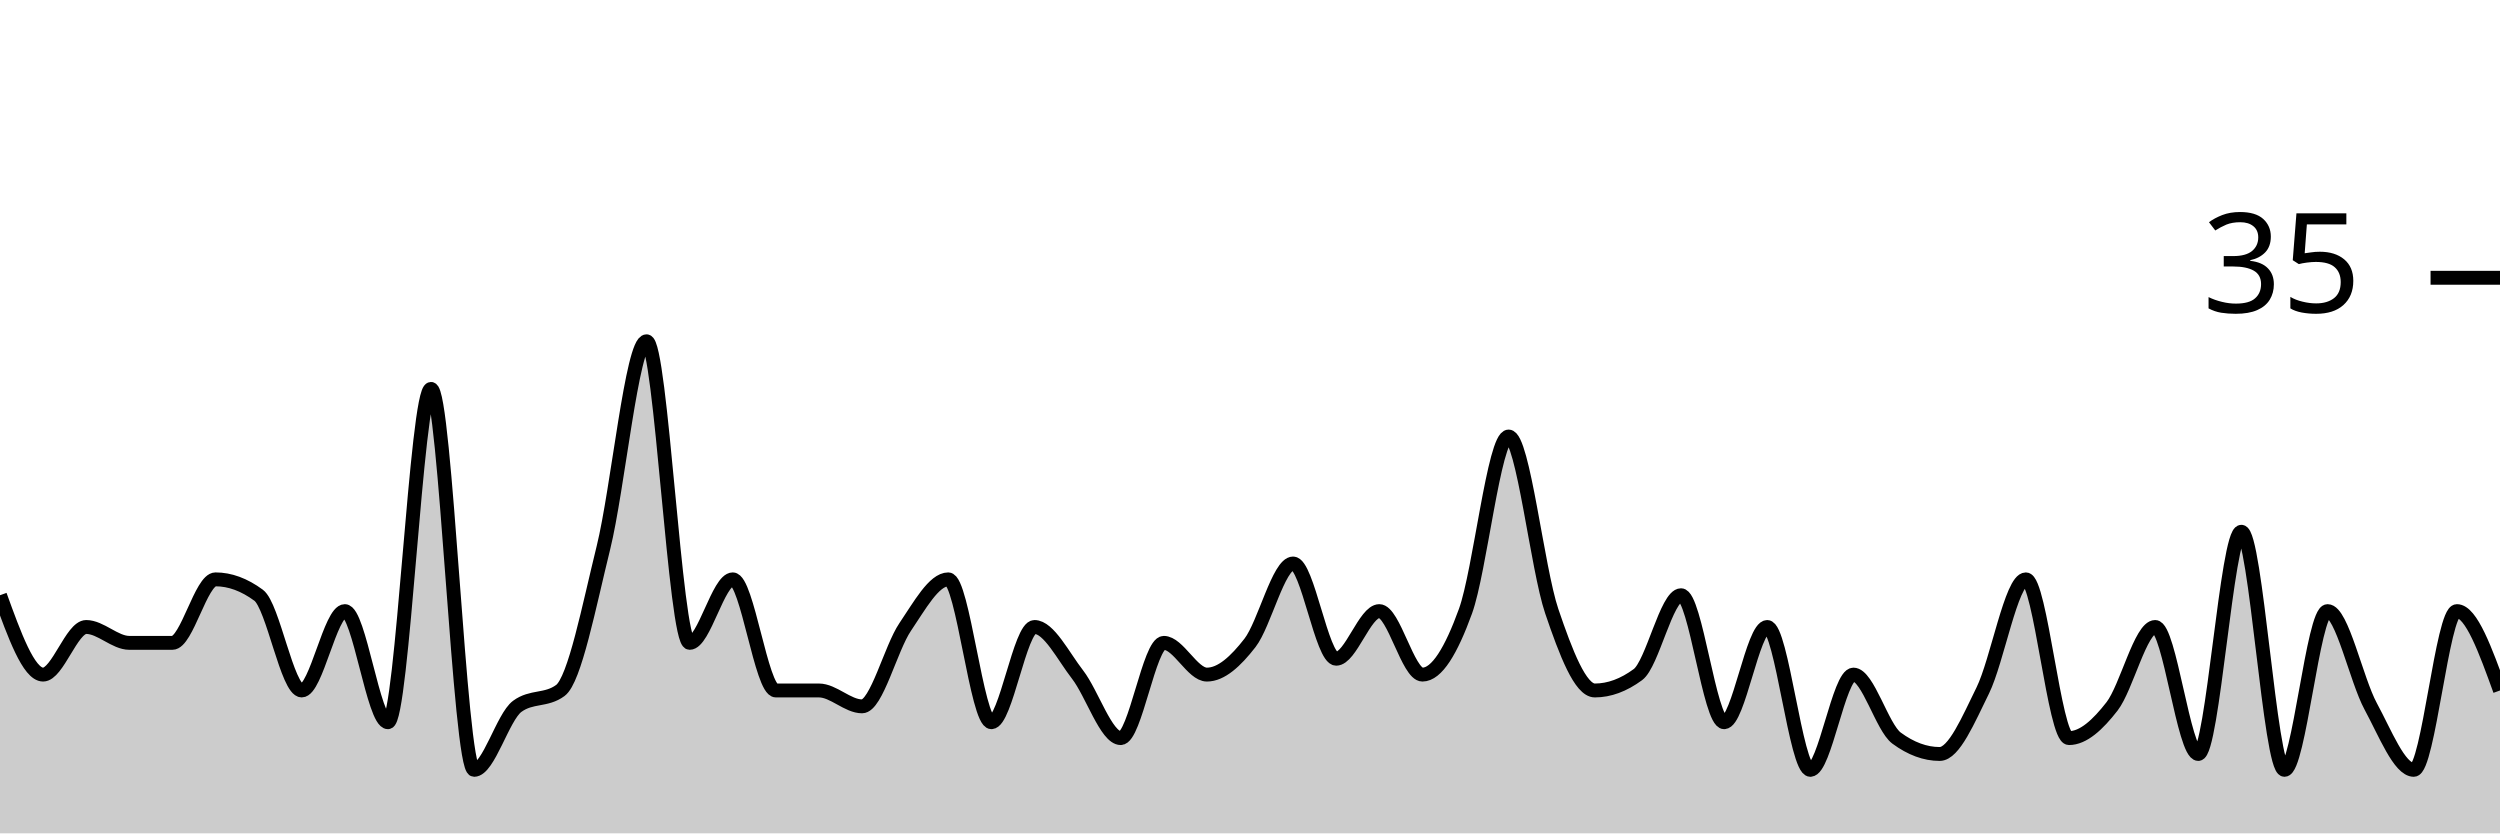
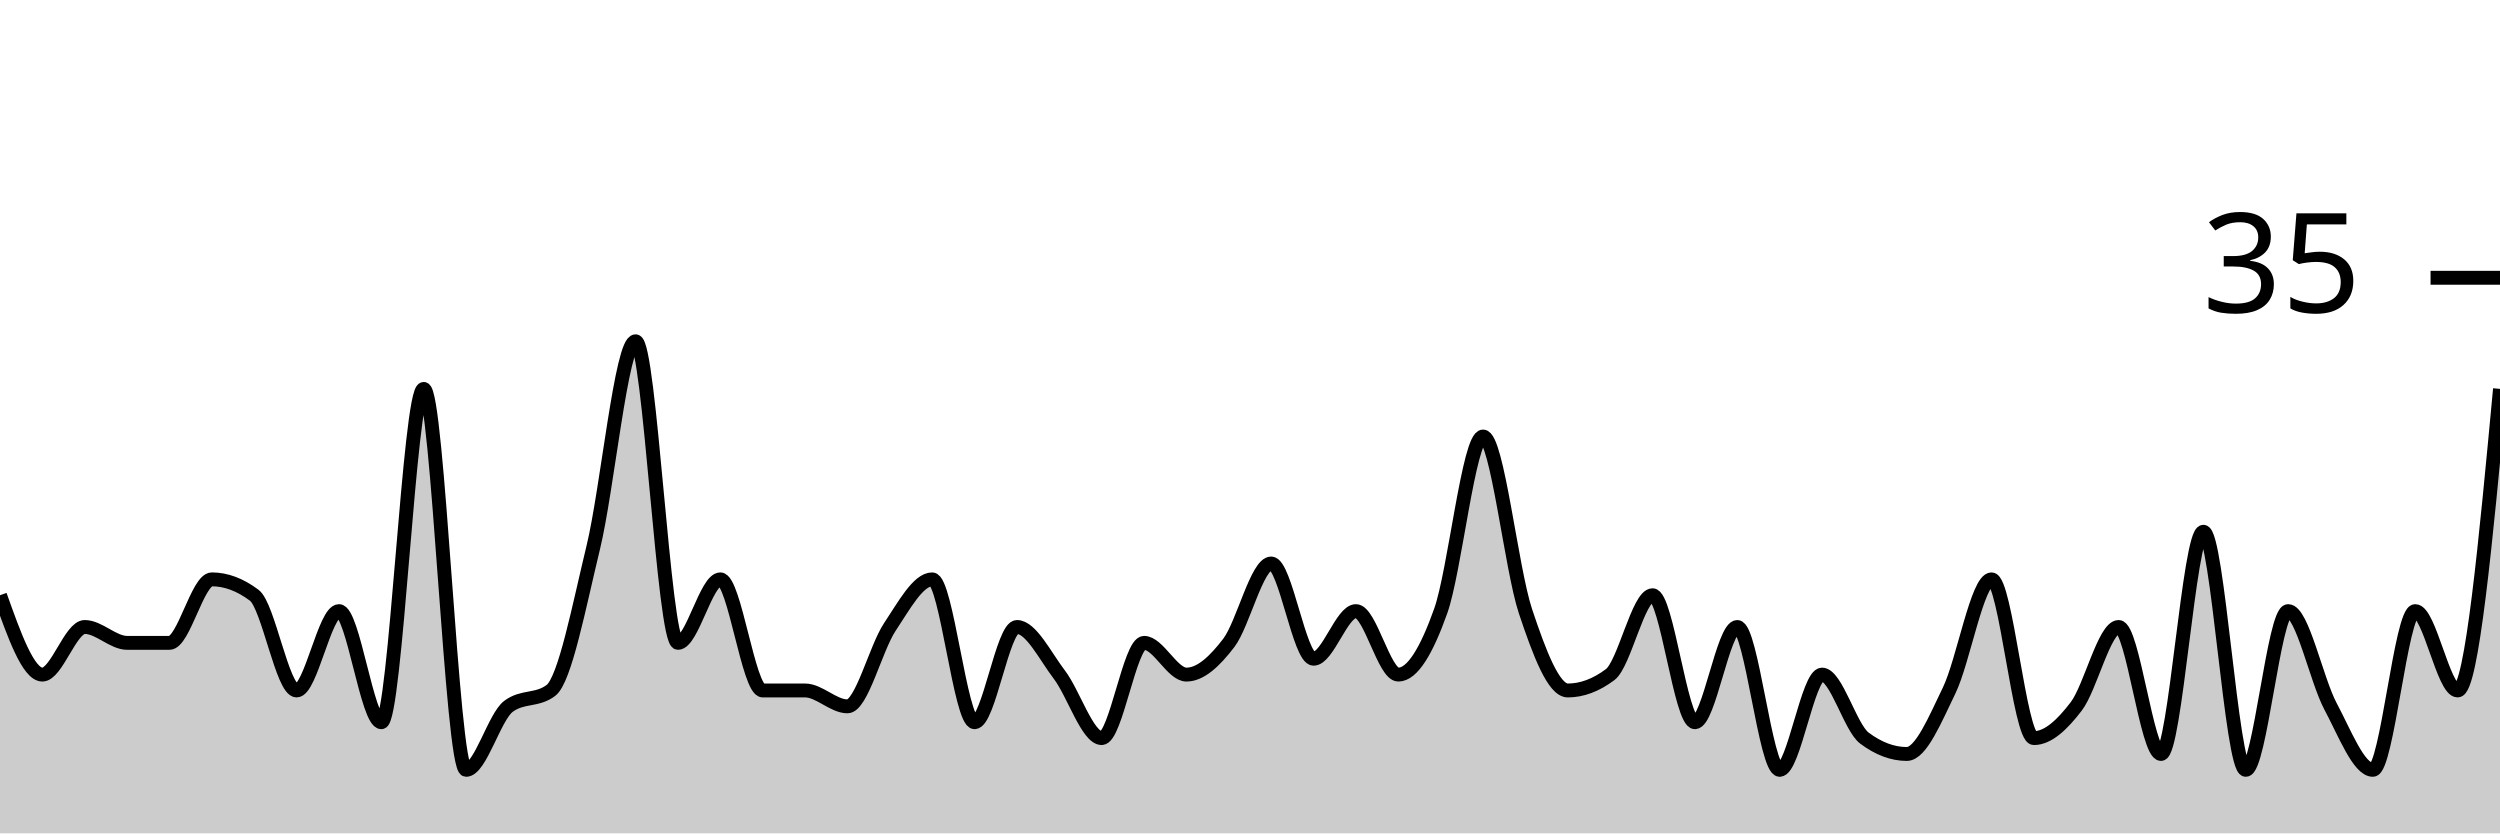
<svg xmlns="http://www.w3.org/2000/svg" viewBox="0 0 180 60">
  <g transform="translate(0,20)">
-     <path class="area" fill="rgba(0, 0, 0, 0.2)" d="M0,22.857C1.034,25.714,2.069,28.571,3.103,28.571C4.138,28.571,5.172,25.143,6.207,25.143C7.241,25.143,8.276,26.286,9.31,26.286C10.345,26.286,11.379,26.286,12.414,26.286C13.448,26.286,14.483,21.714,15.517,21.714C16.552,21.714,17.586,22.095,18.621,22.857C19.655,23.619,20.69,29.714,21.724,29.714C22.759,29.714,23.793,24,24.828,24C25.862,24,26.897,32,27.931,32C28.966,32,30,8,31.034,8C32.069,8,33.103,35.429,34.138,35.429C35.172,35.429,36.207,31.619,37.241,30.857C38.276,30.095,39.31,30.476,40.345,29.714C41.379,28.952,42.414,23.619,43.448,19.429C44.483,15.238,45.517,4.571,46.552,4.571C47.586,4.571,48.621,26.286,49.655,26.286C50.69,26.286,51.724,21.714,52.759,21.714C53.793,21.714,54.828,29.714,55.862,29.714C56.897,29.714,57.931,29.714,58.966,29.714C60,29.714,61.034,30.857,62.069,30.857C63.103,30.857,64.138,26.667,65.172,25.143C66.207,23.619,67.241,21.714,68.276,21.714C69.31,21.714,70.345,32,71.379,32C72.414,32,73.448,25.143,74.483,25.143C75.517,25.143,76.552,27.238,77.586,28.571C78.621,29.905,79.655,33.143,80.69,33.143C81.724,33.143,82.759,26.286,83.793,26.286C84.828,26.286,85.862,28.571,86.897,28.571C87.931,28.571,88.966,27.619,90,26.286C91.034,24.952,92.069,20.571,93.103,20.571C94.138,20.571,95.172,27.429,96.207,27.429C97.241,27.429,98.276,24,99.31,24C100.345,24,101.379,28.571,102.414,28.571C103.448,28.571,104.483,26.857,105.517,24C106.552,21.143,107.586,11.429,108.621,11.429C109.655,11.429,110.69,20.952,111.724,24C112.759,27.048,113.793,29.714,114.828,29.714C115.862,29.714,116.897,29.333,117.931,28.571C118.966,27.81,120,22.857,121.034,22.857C122.069,22.857,123.103,32,124.138,32C125.172,32,126.207,25.143,127.241,25.143C128.276,25.143,129.31,35.429,130.345,35.429C131.379,35.429,132.414,28.571,133.448,28.571C134.483,28.571,135.517,32.381,136.552,33.143C137.586,33.905,138.621,34.286,139.655,34.286C140.69,34.286,141.724,31.81,142.759,29.714C143.793,27.619,144.828,21.714,145.862,21.714C146.897,21.714,147.931,33.143,148.966,33.143C150,33.143,151.034,32.19,152.069,30.857C153.103,29.524,154.138,25.143,155.172,25.143C156.207,25.143,157.241,34.286,158.276,34.286C159.31,34.286,160.345,18.286,161.379,18.286C162.414,18.286,163.448,35.429,164.483,35.429C165.517,35.429,166.552,24,167.586,24C168.621,24,169.655,28.952,170.69,30.857C171.724,32.762,172.759,35.429,173.793,35.429C174.828,35.429,175.862,24,176.897,24C177.931,24,178.966,26.857,180,29.714L180,40C178.966,40,177.931,40,176.897,40C175.862,40,174.828,40,173.793,40C172.759,40,171.724,40,170.69,40C169.655,40,168.621,40,167.586,40C166.552,40,165.517,40,164.483,40C163.448,40,162.414,40,161.379,40C160.345,40,159.31,40,158.276,40C157.241,40,156.207,40,155.172,40C154.138,40,153.103,40,152.069,40C151.034,40,150,40,148.966,40C147.931,40,146.897,40,145.862,40C144.828,40,143.793,40,142.759,40C141.724,40,140.69,40,139.655,40C138.621,40,137.586,40,136.552,40C135.517,40,134.483,40,133.448,40C132.414,40,131.379,40,130.345,40C129.31,40,128.276,40,127.241,40C126.207,40,125.172,40,124.138,40C123.103,40,122.069,40,121.034,40C120,40,118.966,40,117.931,40C116.897,40,115.862,40,114.828,40C113.793,40,112.759,40,111.724,40C110.69,40,109.655,40,108.621,40C107.586,40,106.552,40,105.517,40C104.483,40,103.448,40,102.414,40C101.379,40,100.345,40,99.31,40C98.276,40,97.241,40,96.207,40C95.172,40,94.138,40,93.103,40C92.069,40,91.034,40,90,40C88.966,40,87.931,40,86.897,40C85.862,40,84.828,40,83.793,40C82.759,40,81.724,40,80.69,40C79.655,40,78.621,40,77.586,40C76.552,40,75.517,40,74.483,40C73.448,40,72.414,40,71.379,40C70.345,40,69.31,40,68.276,40C67.241,40,66.207,40,65.172,40C64.138,40,63.103,40,62.069,40C61.034,40,60,40,58.966,40C57.931,40,56.897,40,55.862,40C54.828,40,53.793,40,52.759,40C51.724,40,50.69,40,49.655,40C48.621,40,47.586,40,46.552,40C45.517,40,44.483,40,43.448,40C42.414,40,41.379,40,40.345,40C39.31,40,38.276,40,37.241,40C36.207,40,35.172,40,34.138,40C33.103,40,32.069,40,31.034,40C30,40,28.966,40,27.931,40C26.897,40,25.862,40,24.828,40C23.793,40,22.759,40,21.724,40C20.69,40,19.655,40,18.621,40C17.586,40,16.552,40,15.517,40C14.483,40,13.448,40,12.414,40C11.379,40,10.345,40,9.31,40C8.276,40,7.241,40,6.207,40C5.172,40,4.138,40,3.103,40C2.069,40,1.034,40,0,40Z" />
-     <path class="line" stroke="black" fill="none" d="M0,22.857C1.034,25.714,2.069,28.571,3.103,28.571C4.138,28.571,5.172,25.143,6.207,25.143C7.241,25.143,8.276,26.286,9.31,26.286C10.345,26.286,11.379,26.286,12.414,26.286C13.448,26.286,14.483,21.714,15.517,21.714C16.552,21.714,17.586,22.095,18.621,22.857C19.655,23.619,20.69,29.714,21.724,29.714C22.759,29.714,23.793,24,24.828,24C25.862,24,26.897,32,27.931,32C28.966,32,30,8,31.034,8C32.069,8,33.103,35.429,34.138,35.429C35.172,35.429,36.207,31.619,37.241,30.857C38.276,30.095,39.31,30.476,40.345,29.714C41.379,28.952,42.414,23.619,43.448,19.429C44.483,15.238,45.517,4.571,46.552,4.571C47.586,4.571,48.621,26.286,49.655,26.286C50.69,26.286,51.724,21.714,52.759,21.714C53.793,21.714,54.828,29.714,55.862,29.714C56.897,29.714,57.931,29.714,58.966,29.714C60,29.714,61.034,30.857,62.069,30.857C63.103,30.857,64.138,26.667,65.172,25.143C66.207,23.619,67.241,21.714,68.276,21.714C69.31,21.714,70.345,32,71.379,32C72.414,32,73.448,25.143,74.483,25.143C75.517,25.143,76.552,27.238,77.586,28.571C78.621,29.905,79.655,33.143,80.69,33.143C81.724,33.143,82.759,26.286,83.793,26.286C84.828,26.286,85.862,28.571,86.897,28.571C87.931,28.571,88.966,27.619,90,26.286C91.034,24.952,92.069,20.571,93.103,20.571C94.138,20.571,95.172,27.429,96.207,27.429C97.241,27.429,98.276,24,99.31,24C100.345,24,101.379,28.571,102.414,28.571C103.448,28.571,104.483,26.857,105.517,24C106.552,21.143,107.586,11.429,108.621,11.429C109.655,11.429,110.69,20.952,111.724,24C112.759,27.048,113.793,29.714,114.828,29.714C115.862,29.714,116.897,29.333,117.931,28.571C118.966,27.81,120,22.857,121.034,22.857C122.069,22.857,123.103,32,124.138,32C125.172,32,126.207,25.143,127.241,25.143C128.276,25.143,129.31,35.429,130.345,35.429C131.379,35.429,132.414,28.571,133.448,28.571C134.483,28.571,135.517,32.381,136.552,33.143C137.586,33.905,138.621,34.286,139.655,34.286C140.69,34.286,141.724,31.81,142.759,29.714C143.793,27.619,144.828,21.714,145.862,21.714C146.897,21.714,147.931,33.143,148.966,33.143C150,33.143,151.034,32.19,152.069,30.857C153.103,29.524,154.138,25.143,155.172,25.143C156.207,25.143,157.241,34.286,158.276,34.286C159.31,34.286,160.345,18.286,161.379,18.286C162.414,18.286,163.448,35.429,164.483,35.429C165.517,35.429,166.552,24,167.586,24C168.621,24,169.655,28.952,170.69,30.857C171.724,32.762,172.759,35.429,173.793,35.429C174.828,35.429,175.862,24,176.897,24C177.931,24,178.966,26.857,180,29.714" />
+     <path class="area" fill="rgba(0, 0, 0, 0.2)" d="M0,22.857C1.017,25.714,2.034,28.571,3.051,28.571C4.068,28.571,5.085,25.143,6.102,25.143C7.119,25.143,8.136,26.286,9.153,26.286C10.169,26.286,11.186,26.286,12.203,26.286C13.22,26.286,14.237,21.714,15.254,21.714C16.271,21.714,17.288,22.095,18.305,22.857C19.322,23.619,20.339,29.714,21.356,29.714C22.373,29.714,23.39,24,24.407,24C25.424,24,26.441,32,27.458,32C28.475,32,29.492,8,30.508,8C31.525,8,32.542,35.429,33.559,35.429C34.576,35.429,35.593,31.619,36.61,30.857C37.627,30.095,38.644,30.476,39.661,29.714C40.678,28.952,41.695,23.619,42.712,19.429C43.729,15.238,44.746,4.571,45.763,4.571C46.78,4.571,47.797,26.286,48.814,26.286C49.831,26.286,50.847,21.714,51.864,21.714C52.881,21.714,53.898,29.714,54.915,29.714C55.932,29.714,56.949,29.714,57.966,29.714C58.983,29.714,60,30.857,61.017,30.857C62.034,30.857,63.051,26.667,64.068,25.143C65.085,23.619,66.102,21.714,67.119,21.714C68.136,21.714,69.153,32,70.169,32C71.186,32,72.203,25.143,73.22,25.143C74.237,25.143,75.254,27.238,76.271,28.571C77.288,29.905,78.305,33.143,79.322,33.143C80.339,33.143,81.356,26.286,82.373,26.286C83.39,26.286,84.407,28.571,85.424,28.571C86.441,28.571,87.458,27.619,88.475,26.286C89.492,24.952,90.508,20.571,91.525,20.571C92.542,20.571,93.559,27.429,94.576,27.429C95.593,27.429,96.61,24,97.627,24C98.644,24,99.661,28.571,100.678,28.571C101.695,28.571,102.712,26.857,103.729,24C104.746,21.143,105.763,11.429,106.78,11.429C107.797,11.429,108.814,20.952,109.831,24C110.847,27.048,111.864,29.714,112.881,29.714C113.898,29.714,114.915,29.333,115.932,28.571C116.949,27.81,117.966,22.857,118.983,22.857C120,22.857,121.017,32,122.034,32C123.051,32,124.068,25.143,125.085,25.143C126.102,25.143,127.119,35.429,128.136,35.429C129.153,35.429,130.169,28.571,131.186,28.571C132.203,28.571,133.22,32.381,134.237,33.143C135.254,33.905,136.271,34.286,137.288,34.286C138.305,34.286,139.322,31.81,140.339,29.714C141.356,27.619,142.373,21.714,143.39,21.714C144.407,21.714,145.424,33.143,146.441,33.143C147.458,33.143,148.475,32.19,149.492,30.857C150.508,29.524,151.525,25.143,152.542,25.143C153.559,25.143,154.576,34.286,155.593,34.286C156.61,34.286,157.627,18.286,158.644,18.286C159.661,18.286,160.678,35.429,161.695,35.429C162.712,35.429,163.729,24,164.746,24C165.763,24,166.78,28.952,167.797,30.857C168.814,32.762,169.831,35.429,170.847,35.429C171.864,35.429,172.881,24,173.898,24C174.915,24,175.932,29.714,176.949,29.714C177.966,29.714,178.983,18.857,180,8L180,40C178.983,40,177.966,40,176.949,40C175.932,40,174.915,40,173.898,40C172.881,40,171.864,40,170.847,40C169.831,40,168.814,40,167.797,40C166.78,40,165.763,40,164.746,40C163.729,40,162.712,40,161.695,40C160.678,40,159.661,40,158.644,40C157.627,40,156.61,40,155.593,40C154.576,40,153.559,40,152.542,40C151.525,40,150.508,40,149.492,40C148.475,40,147.458,40,146.441,40C145.424,40,144.407,40,143.39,40C142.373,40,141.356,40,140.339,40C139.322,40,138.305,40,137.288,40C136.271,40,135.254,40,134.237,40C133.22,40,132.203,40,131.186,40C130.169,40,129.153,40,128.136,40C127.119,40,126.102,40,125.085,40C124.068,40,123.051,40,122.034,40C121.017,40,120,40,118.983,40C117.966,40,116.949,40,115.932,40C114.915,40,113.898,40,112.881,40C111.864,40,110.847,40,109.831,40C108.814,40,107.797,40,106.78,40C105.763,40,104.746,40,103.729,40C102.712,40,101.695,40,100.678,40C99.661,40,98.644,40,97.627,40C96.61,40,95.593,40,94.576,40C93.559,40,92.542,40,91.525,40C90.508,40,89.492,40,88.475,40C87.458,40,86.441,40,85.424,40C84.407,40,83.39,40,82.373,40C81.356,40,80.339,40,79.322,40C78.305,40,77.288,40,76.271,40C75.254,40,74.237,40,73.22,40C72.203,40,71.186,40,70.169,40C69.153,40,68.136,40,67.119,40C66.102,40,65.085,40,64.068,40C63.051,40,62.034,40,61.017,40C60,40,58.983,40,57.966,40C56.949,40,55.932,40,54.915,40C53.898,40,52.881,40,51.864,40C50.847,40,49.831,40,48.814,40C47.797,40,46.78,40,45.763,40C44.746,40,43.729,40,42.712,40C41.695,40,40.678,40,39.661,40C38.644,40,37.627,40,36.61,40C35.593,40,34.576,40,33.559,40C32.542,40,31.525,40,30.508,40C29.492,40,28.475,40,27.458,40C26.441,40,25.424,40,24.407,40C23.39,40,22.373,40,21.356,40C20.339,40,19.322,40,18.305,40C17.288,40,16.271,40,15.254,40C14.237,40,13.22,40,12.203,40C11.186,40,10.169,40,9.153,40C8.136,40,7.119,40,6.102,40C5.085,40,4.068,40,3.051,40C2.034,40,1.017,40,0,40Z" />
+     <path class="line" stroke="black" fill="none" d="M0,22.857C1.017,25.714,2.034,28.571,3.051,28.571C4.068,28.571,5.085,25.143,6.102,25.143C7.119,25.143,8.136,26.286,9.153,26.286C10.169,26.286,11.186,26.286,12.203,26.286C13.22,26.286,14.237,21.714,15.254,21.714C16.271,21.714,17.288,22.095,18.305,22.857C19.322,23.619,20.339,29.714,21.356,29.714C22.373,29.714,23.39,24,24.407,24C25.424,24,26.441,32,27.458,32C28.475,32,29.492,8,30.508,8C31.525,8,32.542,35.429,33.559,35.429C34.576,35.429,35.593,31.619,36.61,30.857C37.627,30.095,38.644,30.476,39.661,29.714C40.678,28.952,41.695,23.619,42.712,19.429C43.729,15.238,44.746,4.571,45.763,4.571C46.78,4.571,47.797,26.286,48.814,26.286C49.831,26.286,50.847,21.714,51.864,21.714C52.881,21.714,53.898,29.714,54.915,29.714C55.932,29.714,56.949,29.714,57.966,29.714C58.983,29.714,60,30.857,61.017,30.857C62.034,30.857,63.051,26.667,64.068,25.143C65.085,23.619,66.102,21.714,67.119,21.714C68.136,21.714,69.153,32,70.169,32C71.186,32,72.203,25.143,73.22,25.143C74.237,25.143,75.254,27.238,76.271,28.571C77.288,29.905,78.305,33.143,79.322,33.143C80.339,33.143,81.356,26.286,82.373,26.286C83.39,26.286,84.407,28.571,85.424,28.571C86.441,28.571,87.458,27.619,88.475,26.286C89.492,24.952,90.508,20.571,91.525,20.571C92.542,20.571,93.559,27.429,94.576,27.429C95.593,27.429,96.61,24,97.627,24C98.644,24,99.661,28.571,100.678,28.571C101.695,28.571,102.712,26.857,103.729,24C104.746,21.143,105.763,11.429,106.78,11.429C107.797,11.429,108.814,20.952,109.831,24C110.847,27.048,111.864,29.714,112.881,29.714C113.898,29.714,114.915,29.333,115.932,28.571C116.949,27.81,117.966,22.857,118.983,22.857C120,22.857,121.017,32,122.034,32C123.051,32,124.068,25.143,125.085,25.143C126.102,25.143,127.119,35.429,128.136,35.429C129.153,35.429,130.169,28.571,131.186,28.571C132.203,28.571,133.22,32.381,134.237,33.143C135.254,33.905,136.271,34.286,137.288,34.286C138.305,34.286,139.322,31.81,140.339,29.714C141.356,27.619,142.373,21.714,143.39,21.714C144.407,21.714,145.424,33.143,146.441,33.143C147.458,33.143,148.475,32.19,149.492,30.857C150.508,29.524,151.525,25.143,152.542,25.143C153.559,25.143,154.576,34.286,155.593,34.286C156.61,34.286,157.627,18.286,158.644,18.286C159.661,18.286,160.678,35.429,161.695,35.429C162.712,35.429,163.729,24,164.746,24C165.763,24,166.78,28.952,167.797,30.857C168.814,32.762,169.831,35.429,170.847,35.429C171.864,35.429,172.881,24,173.898,24C174.915,24,175.932,29.714,176.949,29.714C177.966,29.714,178.983,18.857,180,8" />
    <path class="axis-ceiling" stroke-width="1" stroke="black" fill="none" d="M175,0L180,0" />
    <text class="axis-ceiling-label" font-family="sans-serif" text-anchor="end" font-size="10px" x="170" y="2.5">35</text>
  </g>
</svg>
